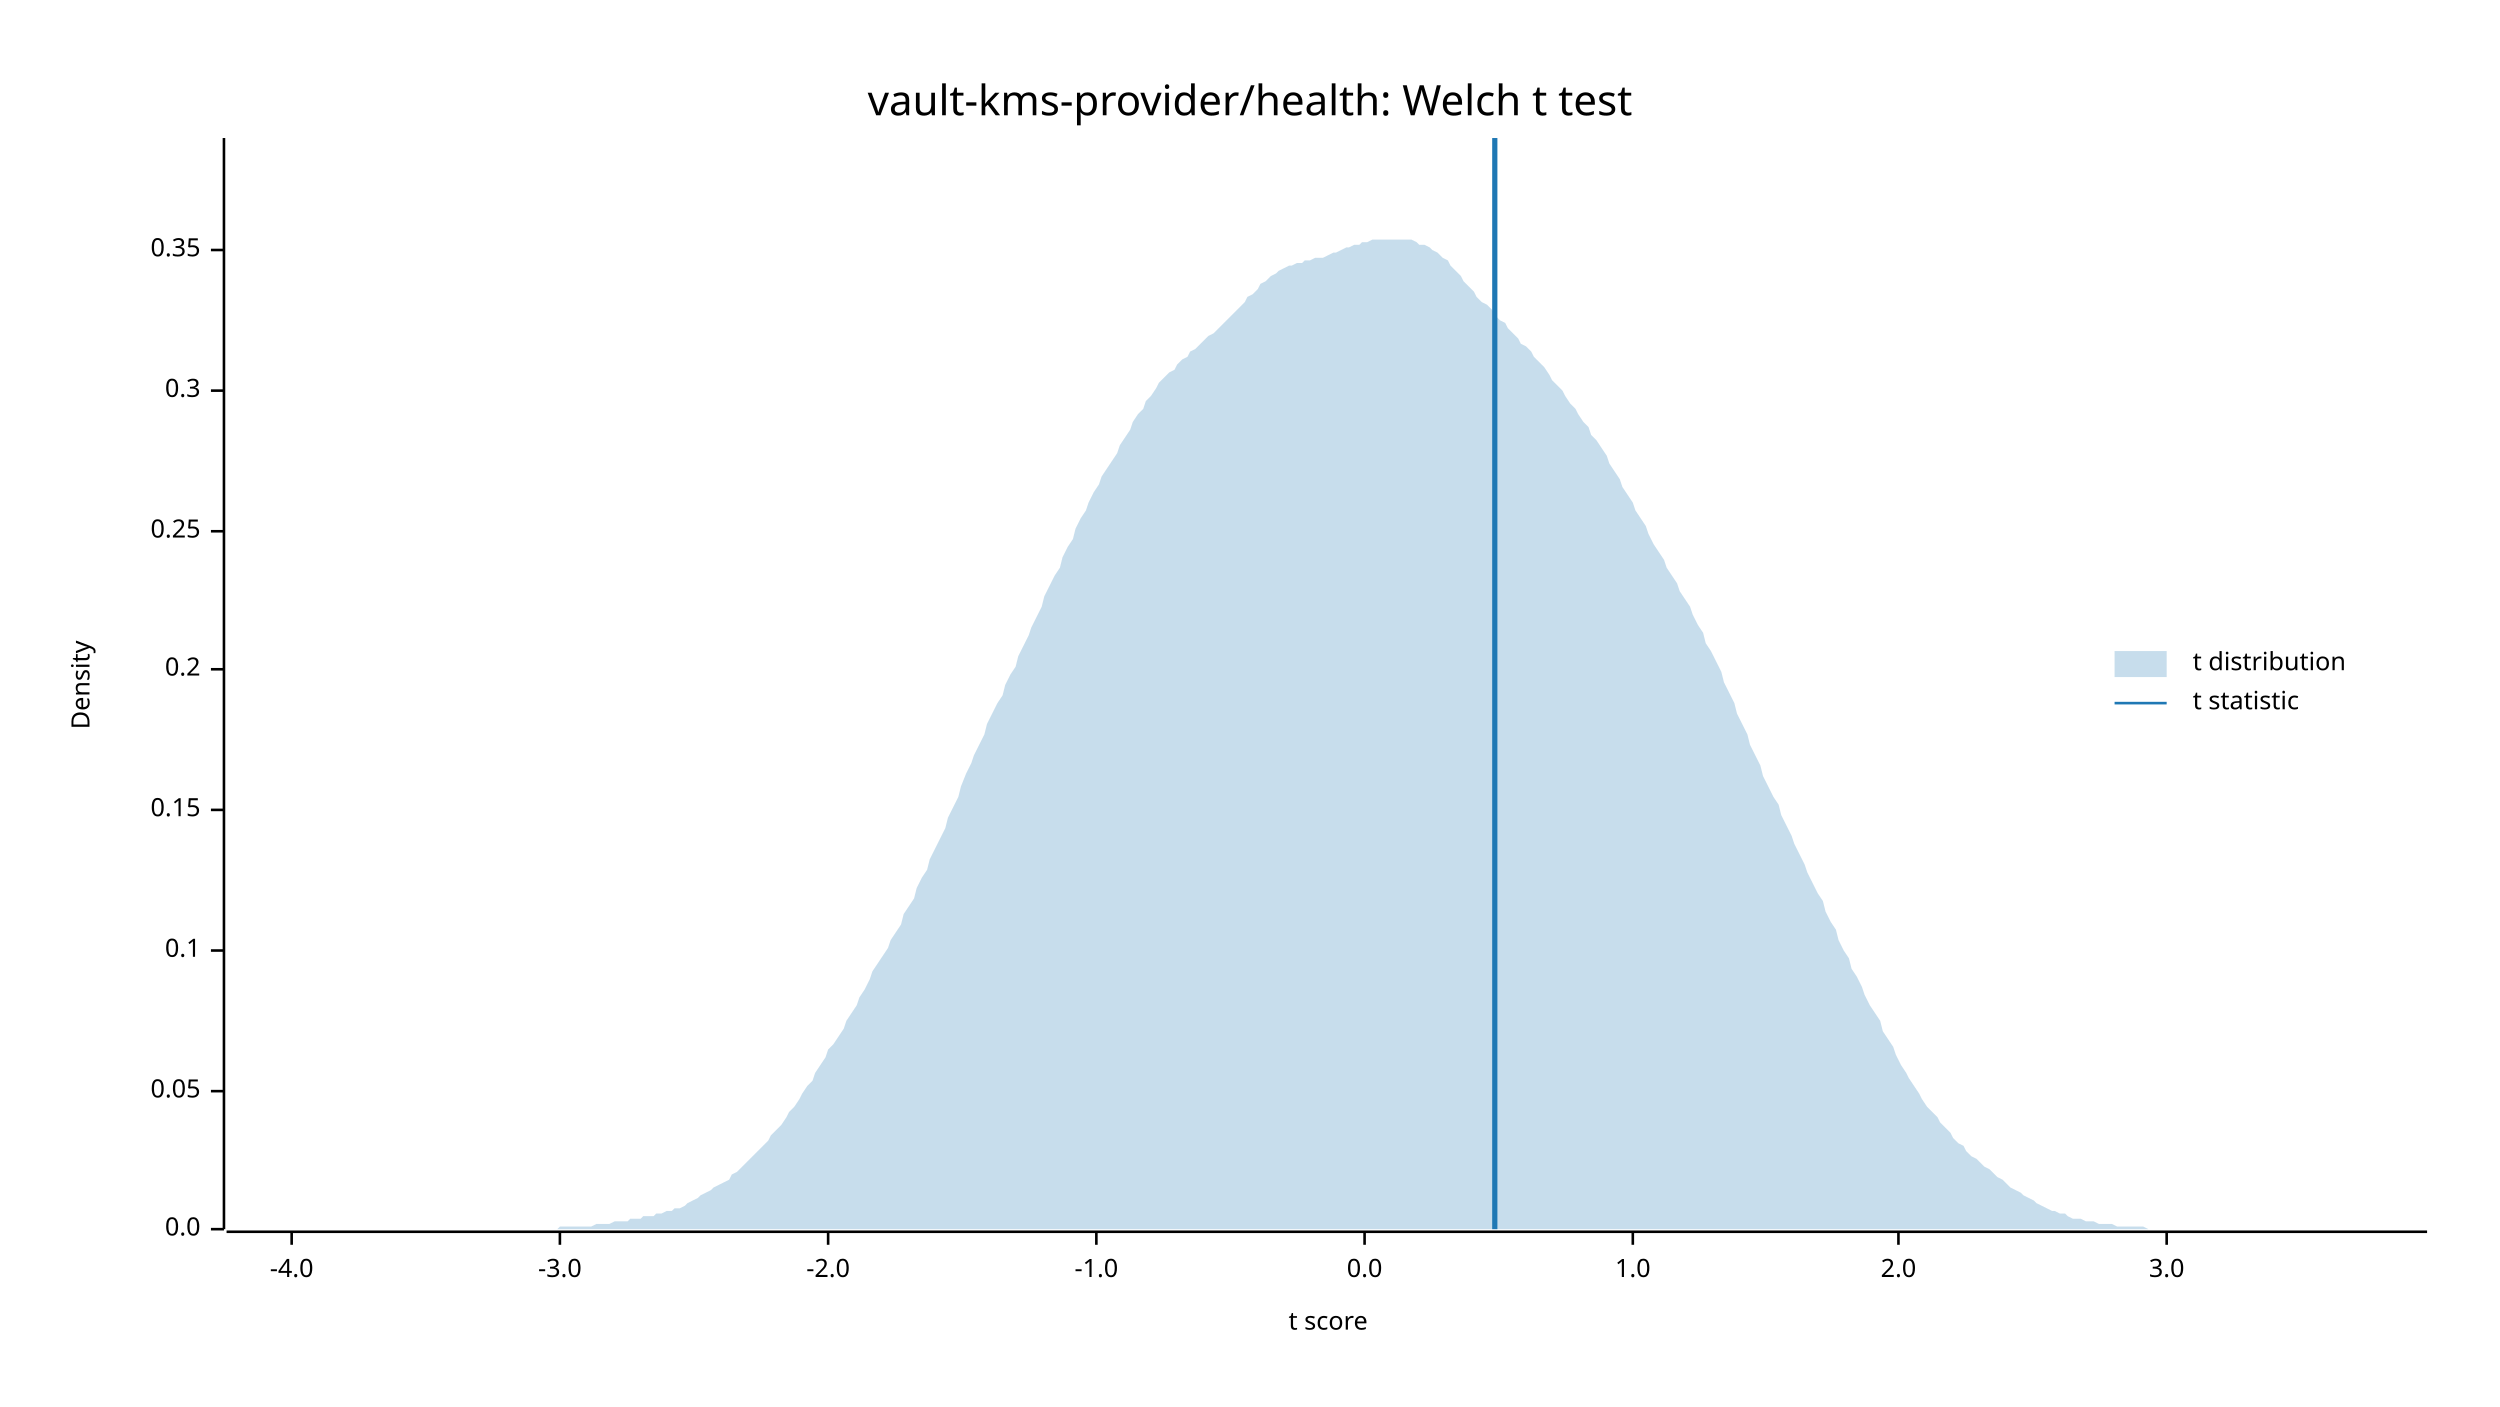
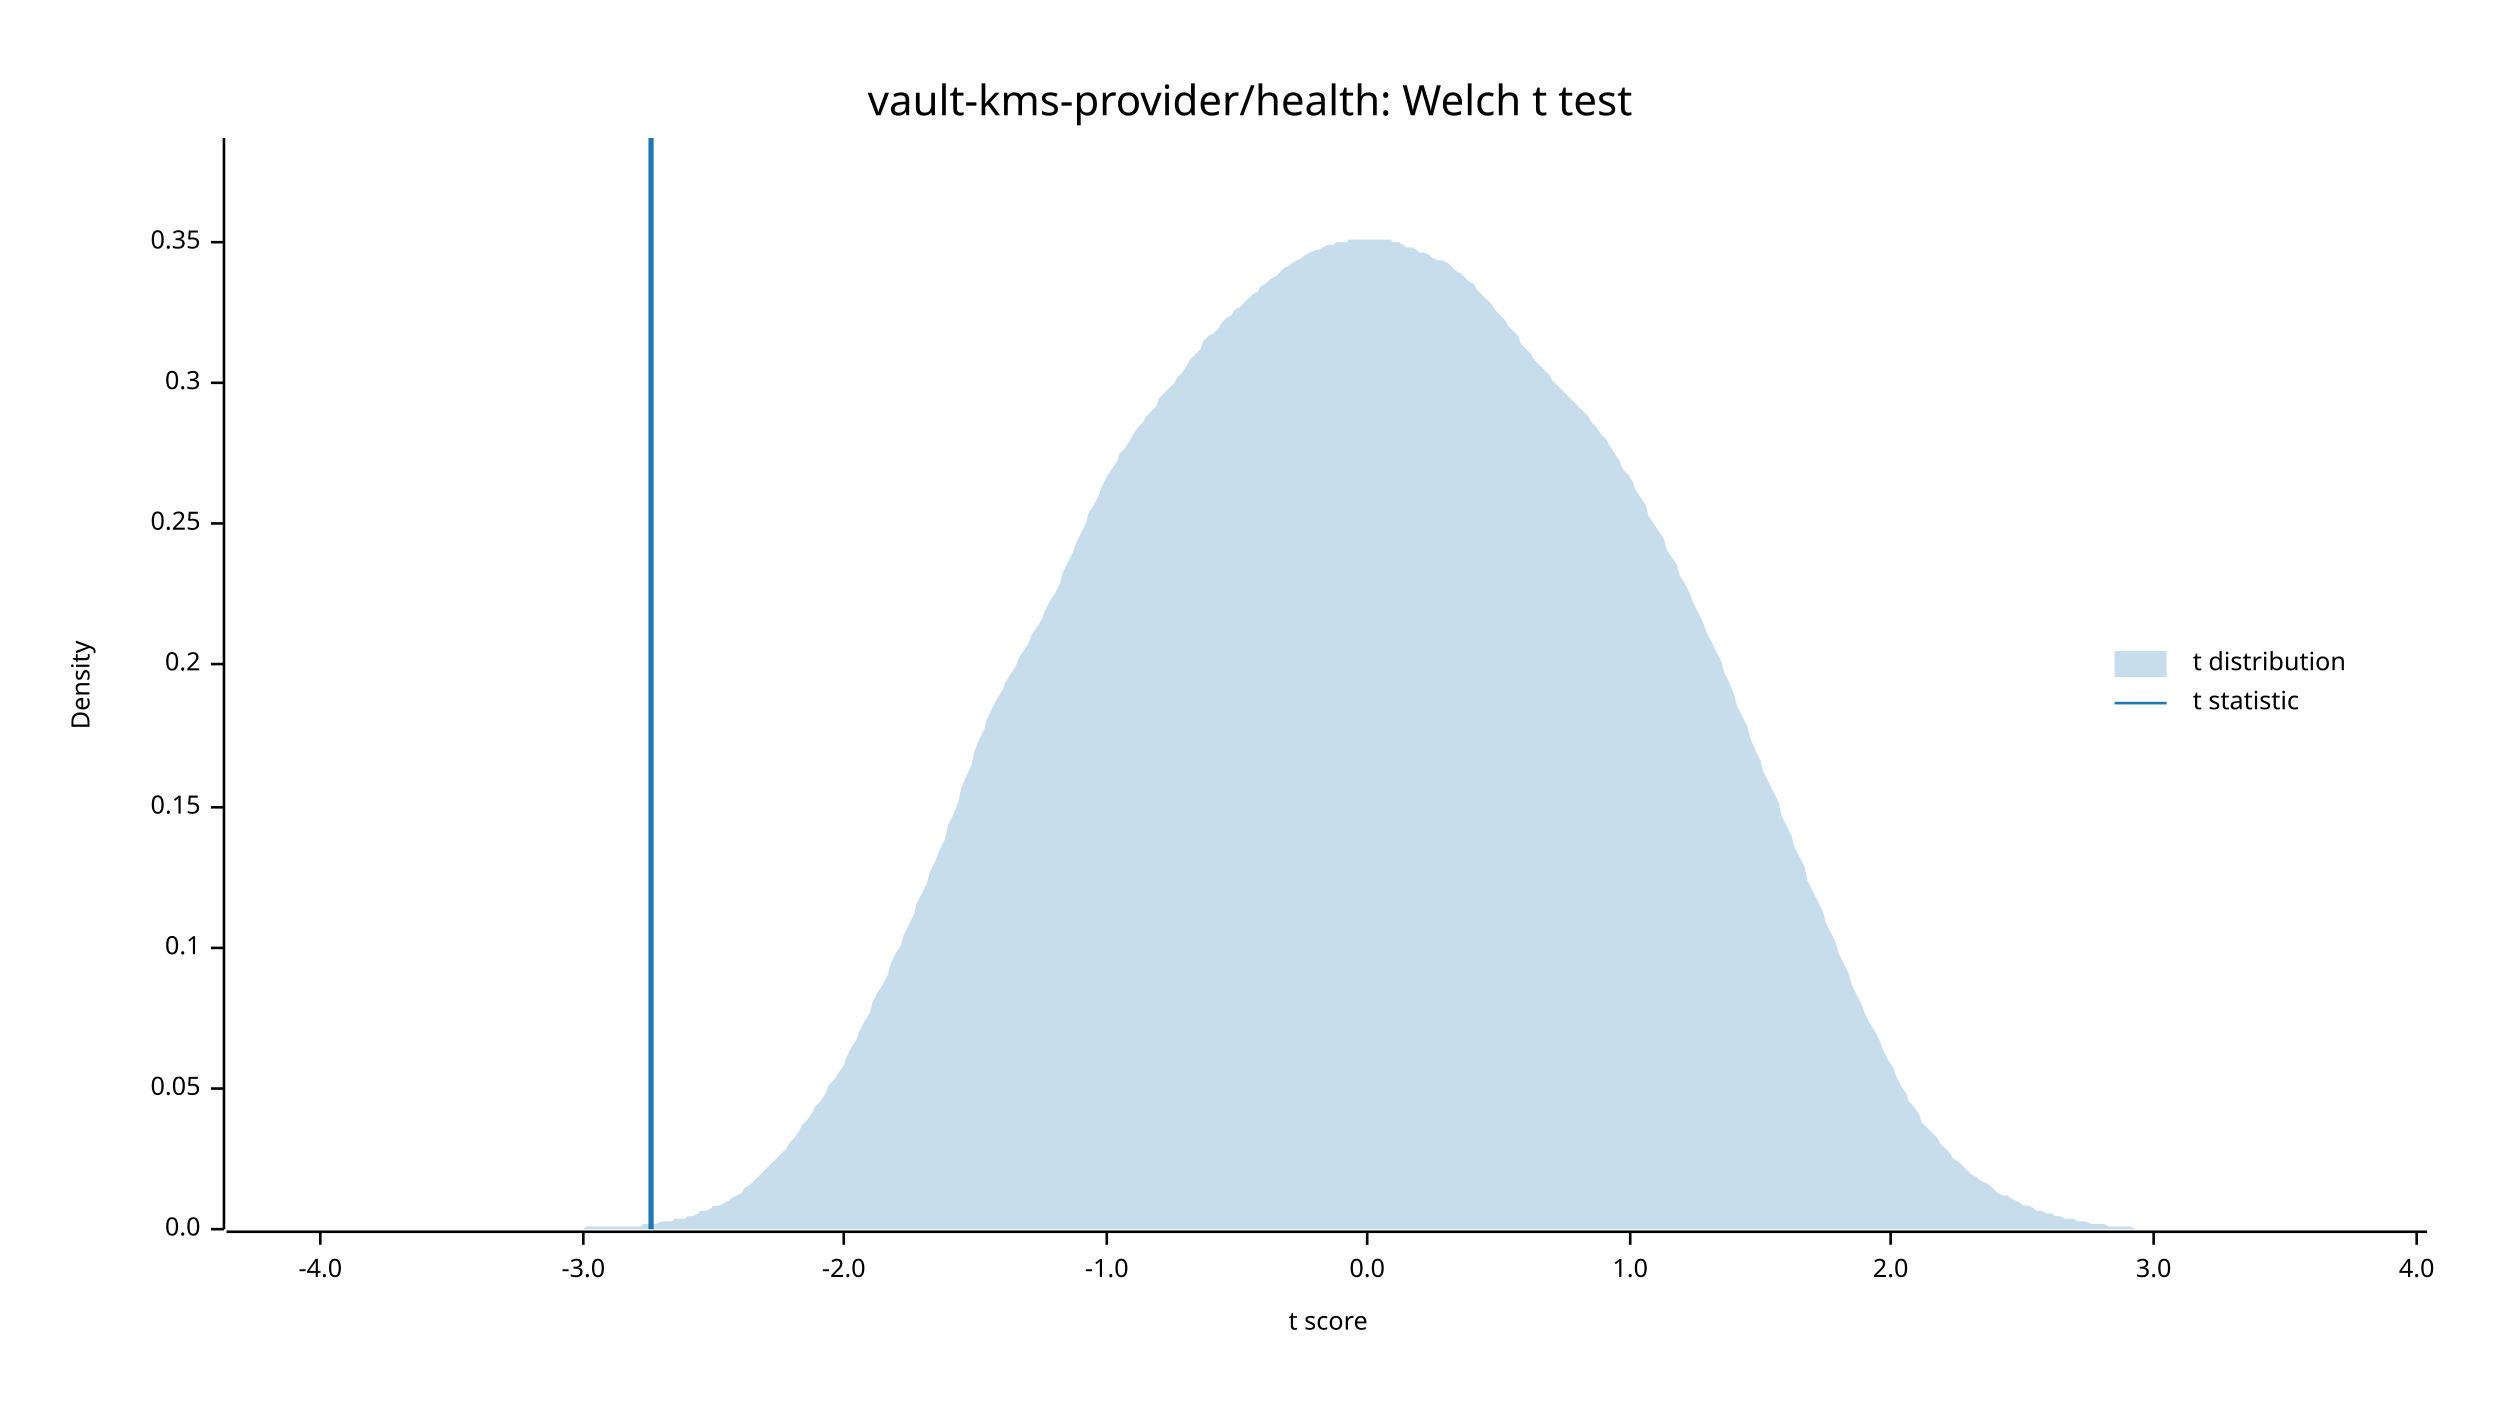
<svg xmlns="http://www.w3.org/2000/svg" width="960" height="540" viewBox="0 0 960 540">
  <text x="480" y="32" dy="0.76em" text-anchor="middle" font-family="sans-serif" font-size="16.129" opacity="1" fill="#000000">
vault-kms-provider/health: Welch t test
</text>
  <text x="27" y="263" dy="0.76em" text-anchor="middle" font-family="sans-serif" font-size="9.677" opacity="1" fill="#000000" transform="rotate(270, 27, 263)">
Density
</text>
  <text x="510" y="513" dy="-0.5ex" text-anchor="middle" font-family="sans-serif" font-size="9.677" opacity="1" fill="#000000">
t score
</text>
  <polyline fill="none" opacity="1" stroke="#000000" stroke-width="1" points="86,53 86,472 " />
  <text x="77" y="472" dy="0.5ex" text-anchor="end" font-family="sans-serif" font-size="9.677" opacity="1" fill="#000000">
0.0
</text>
  <polyline fill="none" opacity="1" stroke="#000000" stroke-width="1" points="81,472 86,472 " />
-   <text x="77" y="419" dy="0.5ex" text-anchor="end" font-family="sans-serif" font-size="9.677" opacity="1" fill="#000000">
+   <text x="77" y="418" dy="0.5ex" text-anchor="end" font-family="sans-serif" font-size="9.677" opacity="1" fill="#000000">
0.05
</text>
-   <polyline fill="none" opacity="1" stroke="#000000" stroke-width="1" points="81,419 86,419 " />
-   <text x="77" y="365" dy="0.5ex" text-anchor="end" font-family="sans-serif" font-size="9.677" opacity="1" fill="#000000">
+   <polyline fill="none" opacity="1" stroke="#000000" stroke-width="1" points="81,418 86,418 " />
+   <text x="77" y="364" dy="0.5ex" text-anchor="end" font-family="sans-serif" font-size="9.677" opacity="1" fill="#000000">
0.1
</text>
-   <polyline fill="none" opacity="1" stroke="#000000" stroke-width="1" points="81,365 86,365 " />
-   <text x="77" y="311" dy="0.5ex" text-anchor="end" font-family="sans-serif" font-size="9.677" opacity="1" fill="#000000">
+   <polyline fill="none" opacity="1" stroke="#000000" stroke-width="1" points="81,364 86,364 " />
+   <text x="77" y="310" dy="0.5ex" text-anchor="end" font-family="sans-serif" font-size="9.677" opacity="1" fill="#000000">
0.15
</text>
-   <polyline fill="none" opacity="1" stroke="#000000" stroke-width="1" points="81,311 86,311 " />
-   <text x="77" y="257" dy="0.5ex" text-anchor="end" font-family="sans-serif" font-size="9.677" opacity="1" fill="#000000">
+   <polyline fill="none" opacity="1" stroke="#000000" stroke-width="1" points="81,310 86,310 " />
+   <text x="77" y="255" dy="0.5ex" text-anchor="end" font-family="sans-serif" font-size="9.677" opacity="1" fill="#000000">
0.2
</text>
-   <polyline fill="none" opacity="1" stroke="#000000" stroke-width="1" points="81,257 86,257 " />
-   <text x="77" y="204" dy="0.5ex" text-anchor="end" font-family="sans-serif" font-size="9.677" opacity="1" fill="#000000">
+   <polyline fill="none" opacity="1" stroke="#000000" stroke-width="1" points="81,255 86,255 " />
+   <text x="77" y="201" dy="0.5ex" text-anchor="end" font-family="sans-serif" font-size="9.677" opacity="1" fill="#000000">
0.25
</text>
-   <polyline fill="none" opacity="1" stroke="#000000" stroke-width="1" points="81,204 86,204 " />
-   <text x="77" y="150" dy="0.5ex" text-anchor="end" font-family="sans-serif" font-size="9.677" opacity="1" fill="#000000">
+   <polyline fill="none" opacity="1" stroke="#000000" stroke-width="1" points="81,201 86,201 " />
+   <text x="77" y="147" dy="0.5ex" text-anchor="end" font-family="sans-serif" font-size="9.677" opacity="1" fill="#000000">
0.3
</text>
-   <polyline fill="none" opacity="1" stroke="#000000" stroke-width="1" points="81,150 86,150 " />
-   <text x="77" y="96" dy="0.5ex" text-anchor="end" font-family="sans-serif" font-size="9.677" opacity="1" fill="#000000">
+   <polyline fill="none" opacity="1" stroke="#000000" stroke-width="1" points="81,147 86,147 " />
+   <text x="77" y="93" dy="0.5ex" text-anchor="end" font-family="sans-serif" font-size="9.677" opacity="1" fill="#000000">
0.35
</text>
-   <polyline fill="none" opacity="1" stroke="#000000" stroke-width="1" points="81,96 86,96 " />
+   <polyline fill="none" opacity="1" stroke="#000000" stroke-width="1" points="81,93 86,93 " />
  <polyline fill="none" opacity="1" stroke="#000000" stroke-width="1" points="87,473 932,473 " />
-   <text x="112" y="483" dy="0.76em" text-anchor="middle" font-family="sans-serif" font-size="9.677" opacity="1" fill="#000000">
+   <text x="123" y="483" dy="0.76em" text-anchor="middle" font-family="sans-serif" font-size="9.677" opacity="1" fill="#000000">
-4.0
</text>
-   <polyline fill="none" opacity="1" stroke="#000000" stroke-width="1" points="112,473 112,478 " />
-   <text x="215" y="483" dy="0.76em" text-anchor="middle" font-family="sans-serif" font-size="9.677" opacity="1" fill="#000000">
+   <polyline fill="none" opacity="1" stroke="#000000" stroke-width="1" points="123,473 123,478 " />
+   <text x="224" y="483" dy="0.76em" text-anchor="middle" font-family="sans-serif" font-size="9.677" opacity="1" fill="#000000">
-3.0
</text>
-   <polyline fill="none" opacity="1" stroke="#000000" stroke-width="1" points="215,473 215,478 " />
-   <text x="318" y="483" dy="0.76em" text-anchor="middle" font-family="sans-serif" font-size="9.677" opacity="1" fill="#000000">
+   <polyline fill="none" opacity="1" stroke="#000000" stroke-width="1" points="224,473 224,478 " />
+   <text x="324" y="483" dy="0.76em" text-anchor="middle" font-family="sans-serif" font-size="9.677" opacity="1" fill="#000000">
-2.0
</text>
-   <polyline fill="none" opacity="1" stroke="#000000" stroke-width="1" points="318,473 318,478 " />
-   <text x="421" y="483" dy="0.76em" text-anchor="middle" font-family="sans-serif" font-size="9.677" opacity="1" fill="#000000">
+   <polyline fill="none" opacity="1" stroke="#000000" stroke-width="1" points="324,473 324,478 " />
+   <text x="425" y="483" dy="0.76em" text-anchor="middle" font-family="sans-serif" font-size="9.677" opacity="1" fill="#000000">
-1.0
</text>
-   <polyline fill="none" opacity="1" stroke="#000000" stroke-width="1" points="421,473 421,478 " />
-   <text x="524" y="483" dy="0.76em" text-anchor="middle" font-family="sans-serif" font-size="9.677" opacity="1" fill="#000000">
+   <polyline fill="none" opacity="1" stroke="#000000" stroke-width="1" points="425,473 425,478 " />
+   <text x="525" y="483" dy="0.76em" text-anchor="middle" font-family="sans-serif" font-size="9.677" opacity="1" fill="#000000">
0.0
</text>
-   <polyline fill="none" opacity="1" stroke="#000000" stroke-width="1" points="524,473 524,478 " />
-   <text x="627" y="483" dy="0.76em" text-anchor="middle" font-family="sans-serif" font-size="9.677" opacity="1" fill="#000000">
+   <polyline fill="none" opacity="1" stroke="#000000" stroke-width="1" points="525,473 525,478 " />
+   <text x="626" y="483" dy="0.76em" text-anchor="middle" font-family="sans-serif" font-size="9.677" opacity="1" fill="#000000">
1.0
</text>
-   <polyline fill="none" opacity="1" stroke="#000000" stroke-width="1" points="627,473 627,478 " />
-   <text x="729" y="483" dy="0.76em" text-anchor="middle" font-family="sans-serif" font-size="9.677" opacity="1" fill="#000000">
+   <polyline fill="none" opacity="1" stroke="#000000" stroke-width="1" points="626,473 626,478 " />
+   <text x="726" y="483" dy="0.76em" text-anchor="middle" font-family="sans-serif" font-size="9.677" opacity="1" fill="#000000">
2.0
</text>
-   <polyline fill="none" opacity="1" stroke="#000000" stroke-width="1" points="729,473 729,478 " />
-   <text x="832" y="483" dy="0.76em" text-anchor="middle" font-family="sans-serif" font-size="9.677" opacity="1" fill="#000000">
+   <polyline fill="none" opacity="1" stroke="#000000" stroke-width="1" points="726,473 726,478 " />
+   <text x="827" y="483" dy="0.76em" text-anchor="middle" font-family="sans-serif" font-size="9.677" opacity="1" fill="#000000">
3.0
</text>
-   <polyline fill="none" opacity="1" stroke="#000000" stroke-width="1" points="832,473 832,478 " />
-   <polygon opacity="0.25" fill="#1F78B4" points="87,472 88,472 90,472 92,472 93,472 95,472 97,472 98,472 100,472 102,472 103,472 105,472 107,472 109,472 110,472 112,472 114,472 115,472 117,472 119,472 120,472 122,472 124,472 125,472 127,472 129,472 131,472 132,472 134,472 136,472 137,472 139,472 141,472 142,472 144,472 146,472 147,472 149,472 151,472 153,472 154,472 156,472 158,472 159,472 161,472 163,472 164,472 166,472 168,472 169,472 171,472 173,472 175,472 176,472 178,472 180,472 181,472 183,472 185,472 186,472 188,472 190,472 191,472 193,472 195,472 197,472 198,472 200,472 202,472 203,472 205,472 207,472 208,472 210,472 212,472 214,472 215,471 217,471 219,471 220,471 222,471 224,471 225,471 227,471 229,470 230,470 232,470 234,470 236,469 237,469 239,469 241,469 242,468 244,468 246,468 247,467 249,467 251,467 252,466 254,466 256,465 258,465 259,464 261,464 263,463 264,462 266,461 268,460 269,459 271,458 273,457 274,456 276,455 278,454 280,453 281,451 283,450 285,448 286,447 288,445 290,443 291,442 293,440 295,438 296,436 298,434 300,432 302,429 303,427 305,425 307,422 308,420 310,417 312,415 313,412 315,409 317,406 318,403 320,401 322,398 324,395 325,392 327,389 329,386 330,383 332,380 334,376 335,373 337,370 339,367 341,364 342,361 344,358 346,355 347,351 349,348 351,345 352,341 354,337 356,334 357,330 359,326 361,322 363,318 364,314 366,310 368,306 369,302 371,297 373,293 374,290 376,286 378,282 379,278 381,274 383,270 385,267 386,263 388,259 390,256 391,252 393,248 395,244 396,241 398,237 400,233 401,229 403,225 405,221 407,218 408,214 410,210 412,207 413,203 415,199 417,196 418,193 420,189 422,186 423,183 425,180 427,177 429,174 430,171 432,168 434,165 435,162 437,159 439,157 440,154 442,152 444,149 445,147 447,145 449,143 451,142 452,140 454,138 456,137 457,135 459,134 461,132 462,131 464,129 466,128 468,126 469,125 471,123 473,121 474,120 476,118 478,116 479,114 481,113 483,111 484,109 486,108 488,106 490,105 491,104 493,103 495,102 496,102 498,101 500,101 501,100 503,100 505,99 506,99 508,99 510,98 512,97 513,97 515,96 517,95 518,95 520,94 522,94 523,93 525,93 527,92 528,92 530,92 532,92 534,92 535,92 537,92 539,92 540,92 542,92 544,93 545,94 547,94 549,95 550,96 552,97 554,99 556,100 557,102 559,104 561,106 562,108 564,110 566,112 567,114 569,116 571,117 573,119 574,121 576,123 578,124 579,126 581,128 583,130 584,132 586,133 588,135 589,137 591,139 593,141 595,144 596,146 598,148 600,150 601,152 603,155 605,157 606,159 608,162 610,164 611,167 613,169 615,172 617,175 618,178 620,181 622,184 623,187 625,190 627,193 628,196 630,199 632,202 633,205 635,209 637,212 639,215 640,218 642,221 644,224 645,227 647,230 649,233 650,236 652,240 654,243 655,247 657,250 659,254 661,258 662,262 664,266 666,270 667,274 669,278 671,282 672,286 674,290 676,294 677,298 679,302 681,306 683,309 684,313 686,317 688,321 689,324 691,328 693,332 694,335 696,339 698,343 700,346 701,350 703,354 705,357 706,361 708,365 710,368 711,372 713,375 715,379 716,382 718,386 720,389 722,392 723,396 725,399 727,402 728,405 730,409 732,412 733,414 735,417 737,420 738,422 740,425 742,427 744,429 745,431 747,433 749,435 750,437 752,439 754,440 755,442 757,444 759,445 760,446 762,448 764,449 766,451 767,452 769,453 771,455 772,456 774,457 776,458 777,459 779,460 781,461 782,462 784,463 786,464 788,465 789,465 791,466 793,466 794,467 796,468 798,468 799,468 801,469 803,469 804,469 806,470 808,470 810,470 811,470 813,471 815,471 816,471 818,471 820,471 821,471 823,471 825,472 827,472 828,472 830,472 832,472 833,472 835,472 837,472 838,472 840,472 842,472 843,472 845,472 847,472 849,472 850,472 852,472 854,472 855,472 857,472 859,472 860,472 862,472 864,472 865,472 867,472 869,472 871,472 872,472 874,472 876,472 877,472 879,472 881,472 882,472 884,472 886,472 887,472 889,472 891,472 893,472 894,472 896,472 898,472 899,472 901,472 903,472 904,472 906,472 908,472 909,472 911,472 913,472 915,472 916,472 918,472 920,472 921,472 923,472 925,472 926,472 928,472 930,472 932,472 932,472 87,472 " />
-   <polyline fill="none" opacity="1" stroke="#1F78B4" stroke-width="2" points="574,472 574,53 " />
+   <polyline fill="none" opacity="1" stroke="#000000" stroke-width="1" points="827,473 827,478 " />
+   <text x="928" y="483" dy="0.76em" text-anchor="middle" font-family="sans-serif" font-size="9.677" opacity="1" fill="#000000">
+ 4.0
+ </text>
+   <polyline fill="none" opacity="1" stroke="#000000" stroke-width="1" points="928,473 928,478 " />
+   <polygon opacity="0.25" fill="#1F78B4" points="87,472 88,472 90,472 92,472 93,472 95,472 97,472 98,472 100,472 102,472 103,472 105,472 107,472 109,472 110,472 112,472 114,472 115,472 117,472 119,472 120,472 122,472 124,472 125,472 127,472 129,472 131,472 132,472 134,472 136,472 137,472 139,472 141,472 142,472 144,472 146,472 147,472 149,472 151,472 153,472 154,472 156,472 158,472 159,472 161,472 163,472 164,472 166,472 168,472 169,472 171,472 173,472 175,472 176,472 178,472 180,472 181,472 183,472 185,472 186,472 188,472 190,472 191,472 193,472 195,472 197,472 198,472 200,472 202,472 203,472 205,472 207,472 208,472 210,472 212,472 214,472 215,472 217,472 219,472 220,472 222,472 224,472 225,471 227,471 229,471 230,471 232,471 234,471 236,471 237,471 239,471 241,471 242,471 244,471 246,471 247,470 249,470 251,470 252,470 254,469 256,469 258,469 259,468 261,468 263,468 264,467 266,467 268,466 269,465 271,465 273,464 274,463 276,463 278,462 280,461 281,460 283,459 285,458 286,456 288,455 290,453 291,452 293,450 295,448 296,447 298,445 300,443 302,441 303,439 305,437 307,434 308,432 310,430 312,427 313,425 315,423 317,420 318,417 320,415 322,412 324,409 325,406 327,402 329,399 330,396 332,392 334,389 335,385 337,381 339,378 341,374 342,370 344,366 346,363 347,359 349,355 351,351 352,347 354,343 356,339 357,335 359,331 361,326 363,322 364,317 366,313 368,308 369,303 371,298 373,294 374,289 376,284 378,280 379,276 381,272 383,268 385,265 386,262 388,259 390,256 391,253 393,250 395,247 396,244 398,241 400,238 401,235 403,231 405,228 407,224 408,220 410,216 412,212 413,209 415,205 417,201 418,197 420,194 422,190 423,187 425,183 427,180 429,177 430,174 432,172 434,169 435,167 437,164 439,162 440,160 442,158 444,156 445,153 447,151 449,149 451,147 452,145 454,143 456,140 457,138 459,136 461,134 462,131 464,129 466,128 468,126 469,124 471,122 473,121 474,119 476,118 478,116 479,115 481,113 483,112 484,110 486,109 488,107 490,106 491,105 493,103 495,102 496,101 498,100 500,99 501,98 503,97 505,96 506,96 508,95 510,94 512,94 513,93 515,93 517,93 518,92 520,92 522,92 523,92 525,92 527,92 528,92 530,92 532,92 534,92 535,93 537,93 539,94 540,95 542,95 544,96 545,97 547,97 549,98 550,99 552,100 554,100 556,101 557,102 559,104 561,105 562,106 564,108 566,109 567,111 569,113 571,115 573,117 574,119 576,121 578,123 579,125 581,127 583,129 584,132 586,134 588,136 589,138 591,140 593,142 595,144 596,146 598,148 600,150 601,151 603,153 605,155 606,156 608,158 610,160 611,162 613,164 615,167 617,169 618,171 620,174 622,177 623,180 625,182 627,185 628,188 630,191 632,194 633,198 635,201 637,204 639,207 640,211 642,214 644,217 645,221 647,224 649,228 650,231 652,235 654,239 655,242 657,246 659,250 661,254 662,258 664,262 666,267 667,271 669,275 671,279 672,283 674,288 676,292 677,296 679,300 681,304 683,308 684,313 686,317 688,321 689,325 691,329 693,333 694,338 696,342 698,346 700,350 701,354 703,358 705,362 706,366 708,370 710,374 711,378 713,382 715,386 716,389 718,393 720,396 722,400 723,403 725,407 727,410 728,413 730,417 732,420 733,423 735,425 737,428 738,431 740,433 742,435 744,437 745,439 747,441 749,443 750,445 752,446 754,448 755,449 757,451 759,452 760,453 762,454 764,455 766,457 767,458 769,459 771,459 772,460 774,461 776,462 777,463 779,463 781,464 782,465 784,465 786,466 788,466 789,467 791,467 793,468 794,468 796,468 798,469 799,469 801,469 803,470 804,470 806,470 808,470 810,471 811,471 813,471 815,471 816,471 818,471 820,472 821,472 823,472 825,472 827,472 828,472 830,472 832,472 833,472 835,472 837,472 838,472 840,472 842,472 843,472 845,472 847,472 849,472 850,472 852,472 854,472 855,472 857,472 859,472 860,472 862,472 864,472 865,472 867,472 869,472 871,472 872,472 874,472 876,472 877,472 879,472 881,472 882,472 884,472 886,472 887,472 889,472 891,472 893,472 894,472 896,472 898,472 899,472 901,472 903,472 904,472 906,472 908,472 909,472 911,472 913,472 915,472 916,472 918,472 920,472 921,472 923,472 925,472 926,472 928,472 930,472 932,472 932,472 87,472 " />
+   <polyline fill="none" opacity="1" stroke="#1F78B4" stroke-width="2" points="250,472 250,53 " />
  <text x="842" y="250" dy="0.76em" text-anchor="start" font-family="sans-serif" font-size="9.677" opacity="1" fill="#000000">
t distribution
</text>
  <text x="842" y="265" dy="0.76em" text-anchor="start" font-family="sans-serif" font-size="9.677" opacity="1" fill="#000000">
t statistic
</text>
  <rect x="812" y="250" width="20" height="10" opacity="0.25" fill="#1F78B4" stroke="none" />
  <polyline fill="none" opacity="1" stroke="#1F78B4" stroke-width="1" points="812,270 832,270 " />
</svg>
